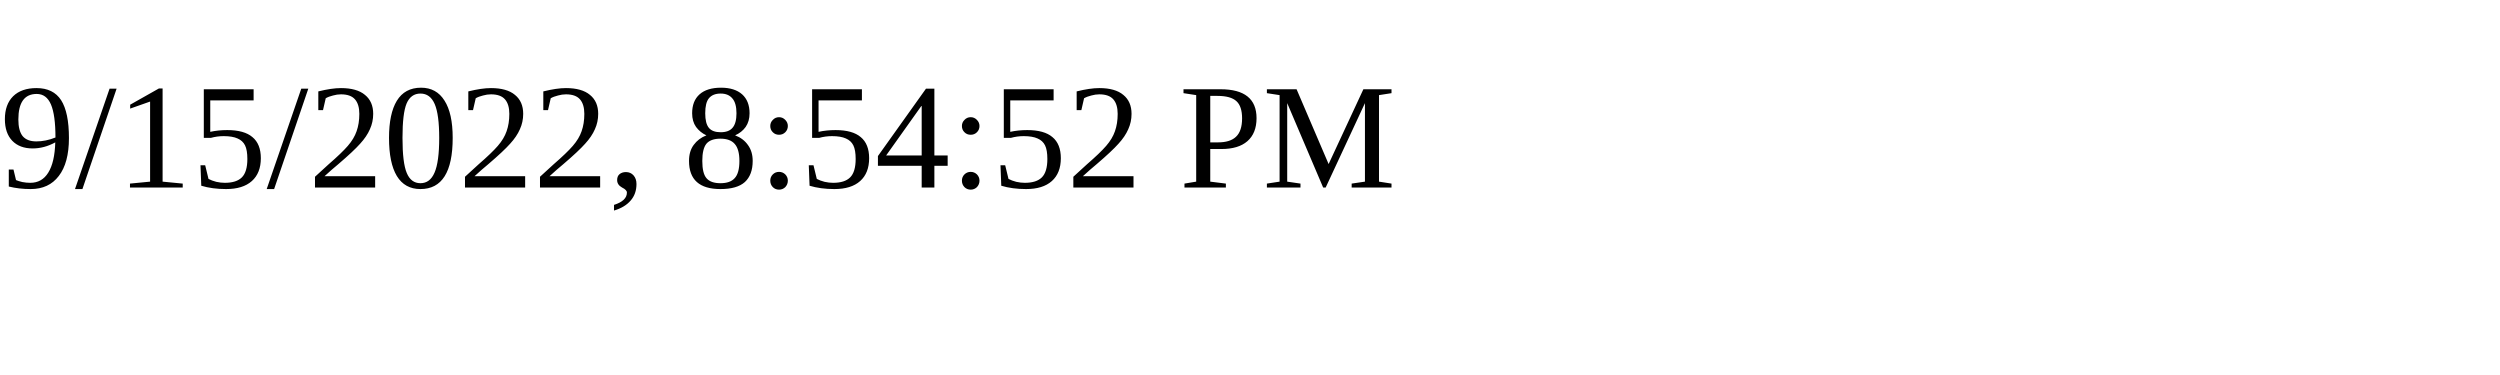
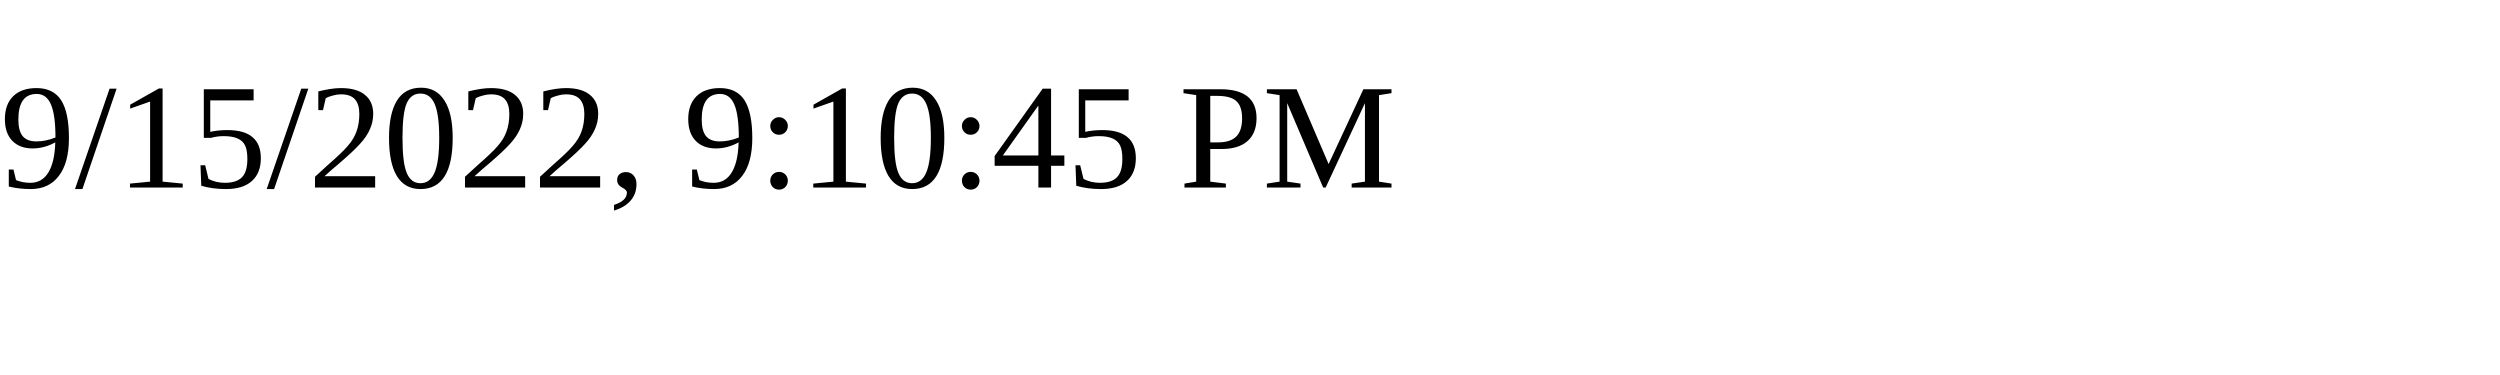
<svg xmlns="http://www.w3.org/2000/svg" height="30" width="200">
-   <text x="0" y="15">9/15/2022, 8:54:52 PM</text>
+   <text x="0" y="15">9/15/2022, 9:10:45 PM</text>
</svg>
